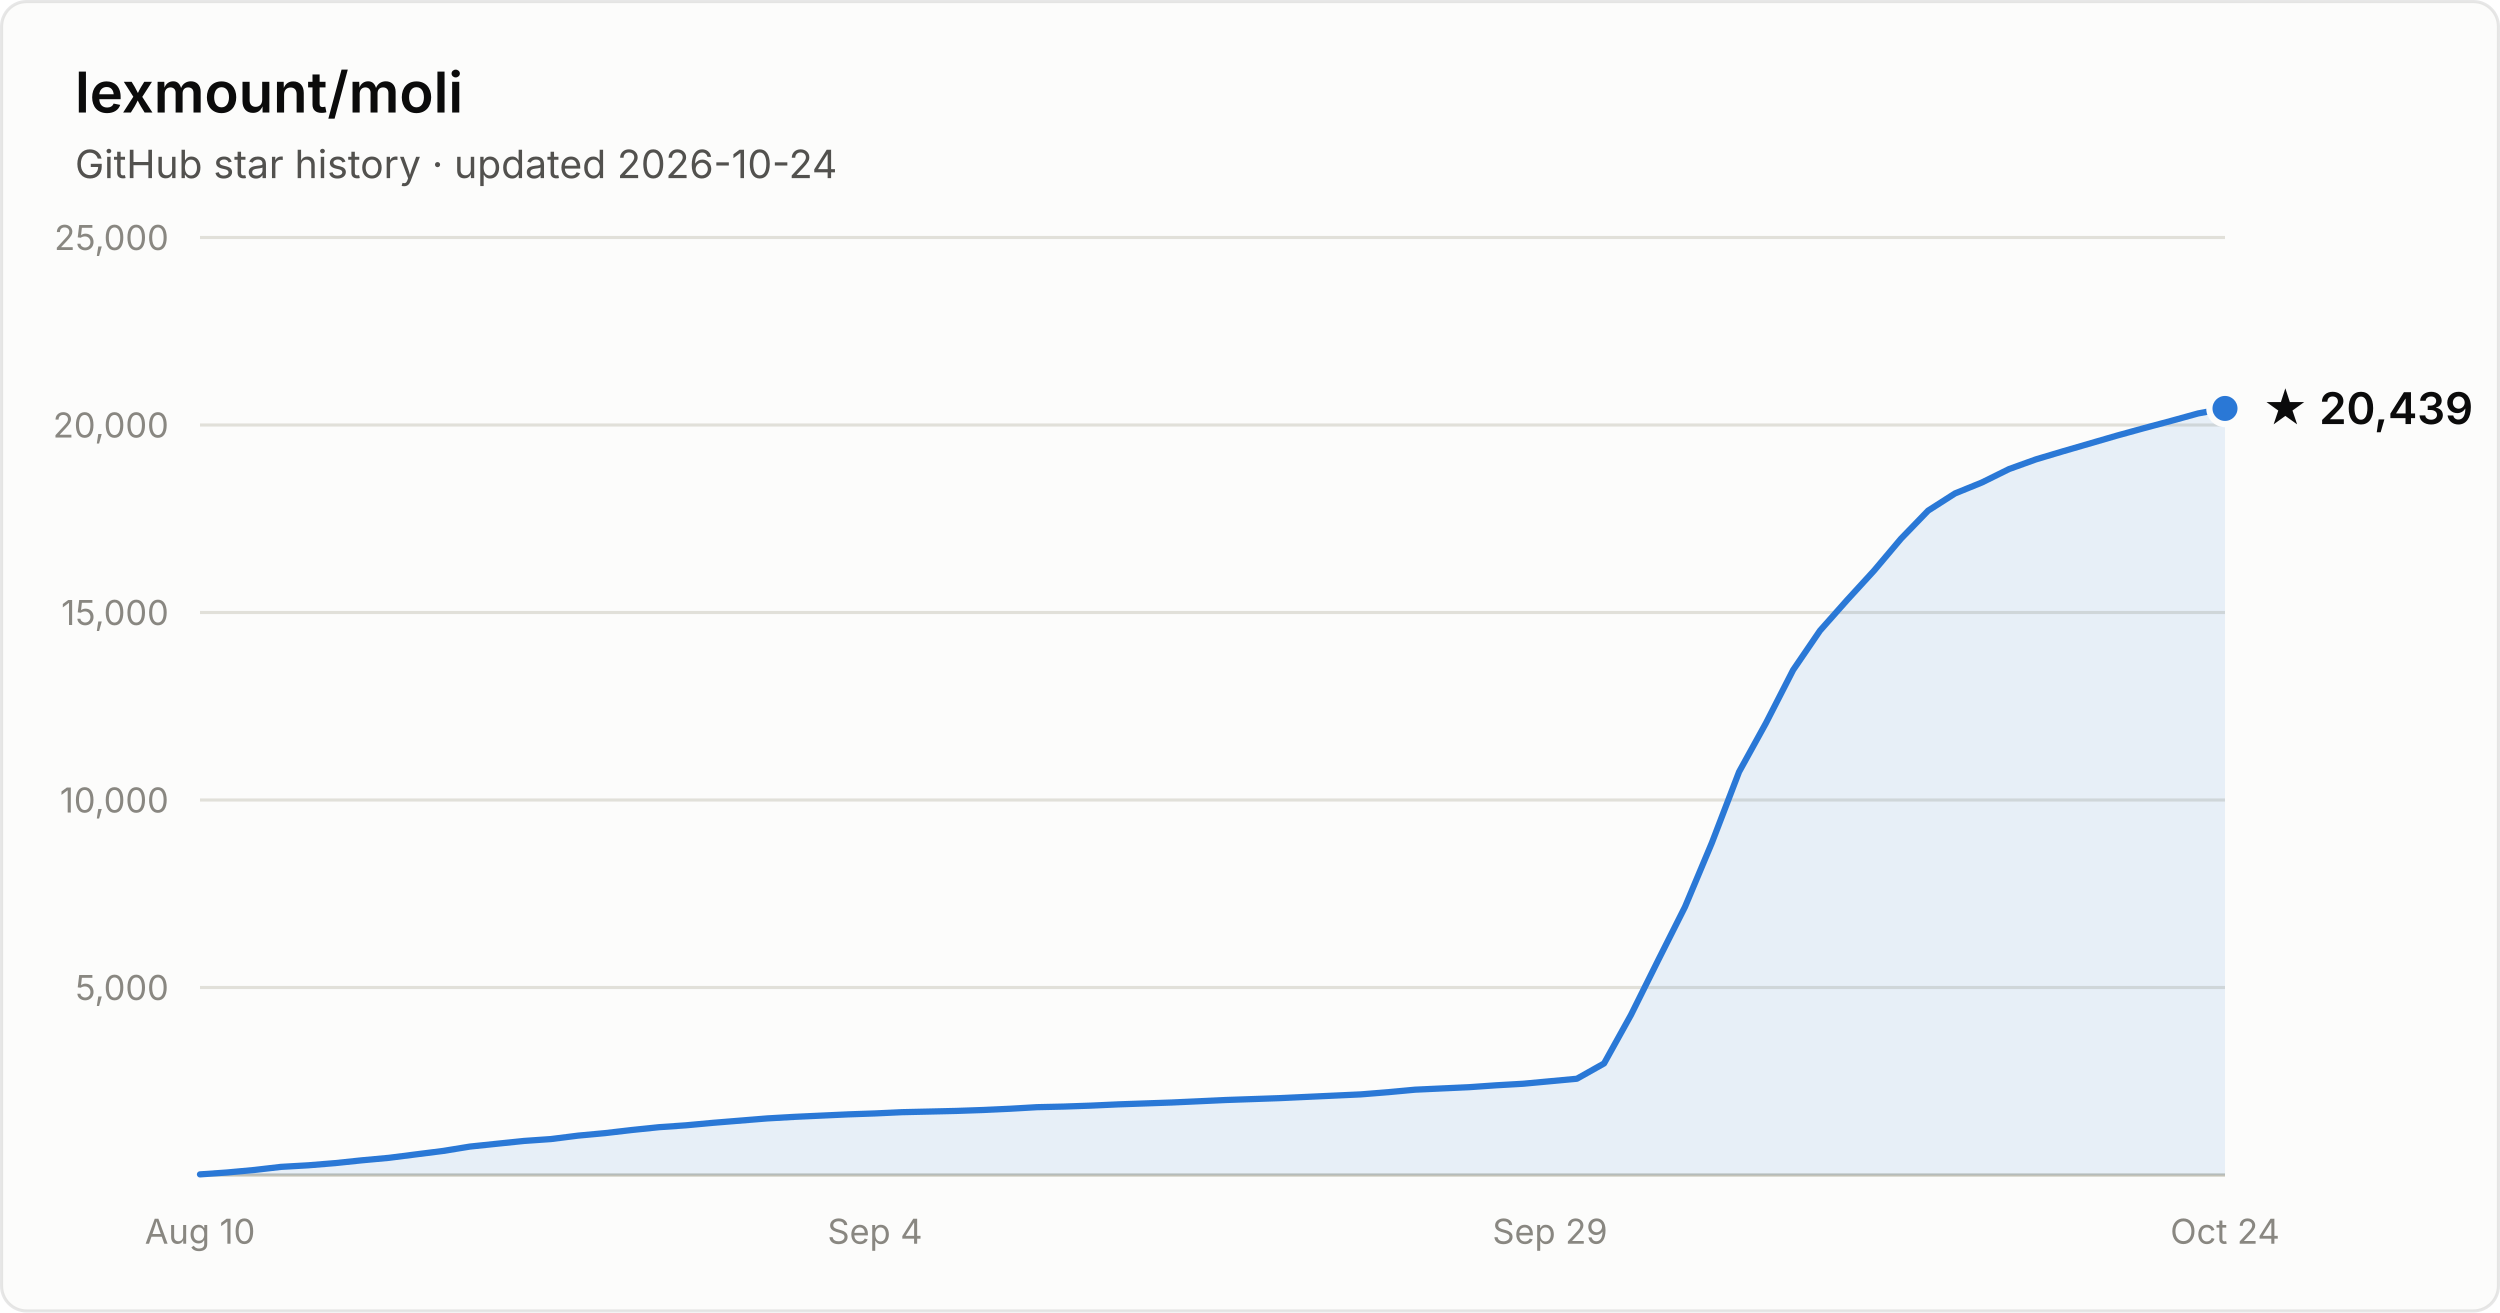
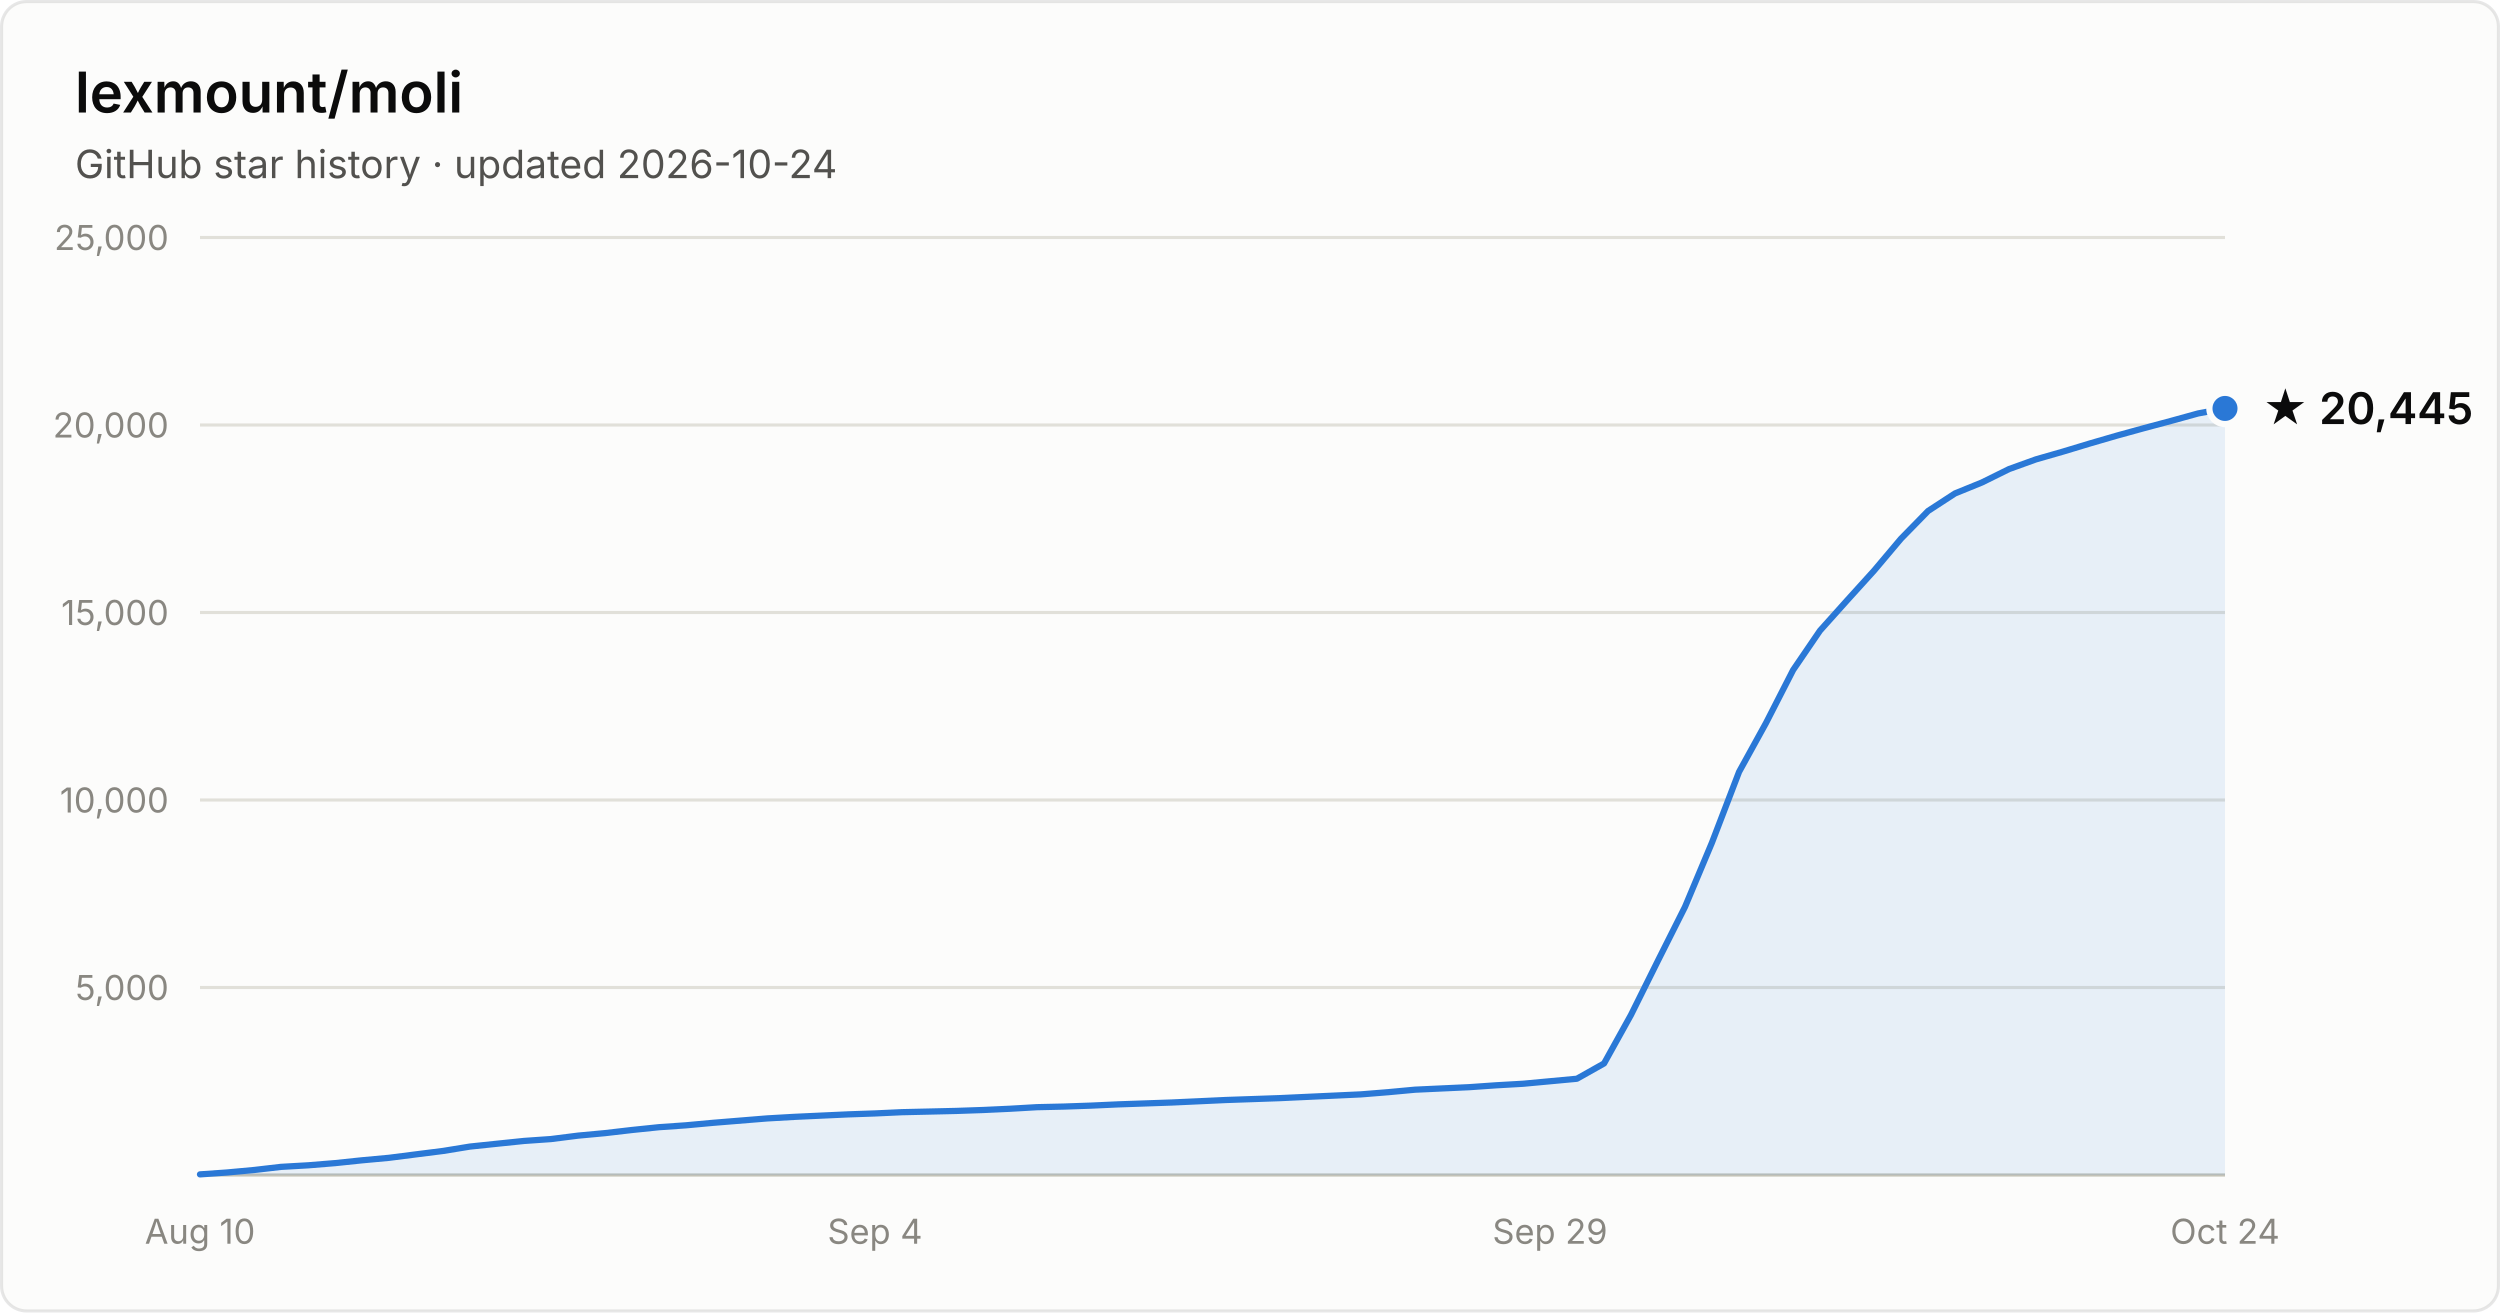
- <svg xmlns="http://www.w3.org/2000/svg" width="800" height="420" viewBox="0 0 800 420" font-family="system-ui, -apple-system, Segoe UI, sans-serif" role="img" aria-label="Star history of lexmount/moli: 20,439 stars as of 2026-10-24">
+ <svg xmlns="http://www.w3.org/2000/svg" width="800" height="420" viewBox="0 0 800 420" font-family="system-ui, -apple-system, Segoe UI, sans-serif" role="img" aria-label="Star history of lexmount/moli: 20,445 stars as of 2026-10-24">
  <rect x="0.5" y="0.5" width="799" height="419" rx="8" fill="#fcfcfb" stroke="rgba(11,11,11,0.10)" />
  <text x="24" y="36" fill="#0b0b0b" font-size="18" font-weight="600">lexmount/moli</text>
  <text x="24" y="57" fill="#52514e" font-size="12.5">GitHub star history · updated 2026-10-24</text>
  <line x1="64" y1="316.0" x2="712" y2="316.0" stroke="#e1e0d9" stroke-width="1" />
  <text x="54" y="320.0" text-anchor="end" fill="#898781" font-size="11" style="font-variant-numeric:tabular-nums">5,000</text>
  <line x1="64" y1="256.0" x2="712" y2="256.0" stroke="#e1e0d9" stroke-width="1" />
  <text x="54" y="260.0" text-anchor="end" fill="#898781" font-size="11" style="font-variant-numeric:tabular-nums">10,000</text>
  <line x1="64" y1="196.0" x2="712" y2="196.0" stroke="#e1e0d9" stroke-width="1" />
  <text x="54" y="200.0" text-anchor="end" fill="#898781" font-size="11" style="font-variant-numeric:tabular-nums">15,000</text>
  <line x1="64" y1="136.0" x2="712" y2="136.0" stroke="#e1e0d9" stroke-width="1" />
  <text x="54" y="140.0" text-anchor="end" fill="#898781" font-size="11" style="font-variant-numeric:tabular-nums">20,000</text>
  <line x1="64" y1="76.0" x2="712" y2="76.0" stroke="#e1e0d9" stroke-width="1" />
  <text x="54" y="80.0" text-anchor="end" fill="#898781" font-size="11" style="font-variant-numeric:tabular-nums">25,000</text>
  <line x1="64" y1="376" x2="712" y2="376" stroke="#c3c2b7" stroke-width="1" />
  <text x="64.0" y="398" text-anchor="middle" fill="#898781" font-size="11" style="font-variant-numeric:tabular-nums">Aug 10</text>
  <text x="280.0" y="398" text-anchor="middle" fill="#898781" font-size="11" style="font-variant-numeric:tabular-nums">Sep 4</text>
  <text x="496.0" y="398" text-anchor="middle" fill="#898781" font-size="11" style="font-variant-numeric:tabular-nums">Sep 29</text>
  <text x="712.0" y="398" text-anchor="middle" fill="#898781" font-size="11" style="font-variant-numeric:tabular-nums">Oct 24</text>
-   <path d="M64.0 375.8 L72.6 375.2 L81.3 374.4 L89.9 373.4 L98.6 372.9 L107.2 372.2 L115.8 371.3 L124.5 370.5 L133.1 369.4 L141.8 368.3 L150.4 366.9 L159.0 366.0 L167.7 365.1 L176.3 364.5 L185.0 363.4 L193.6 362.6 L202.2 361.6 L210.9 360.7 L219.5 360.1 L228.2 359.3 L236.8 358.6 L245.4 357.9 L254.1 357.4 L262.7 357.0 L271.4 356.6 L280.0 356.3 L288.6 355.9 L297.3 355.7 L305.9 355.5 L314.6 355.2 L323.2 354.8 L331.8 354.3 L340.5 354.1 L349.1 353.8 L357.8 353.4 L366.4 353.1 L375.0 352.8 L383.7 352.4 L392.3 352.0 L401.0 351.7 L409.6 351.4 L418.2 351.0 L426.9 350.6 L435.5 350.2 L444.2 349.5 L452.8 348.7 L461.4 348.3 L470.1 347.9 L478.7 347.3 L487.4 346.8 L496.0 346.0 L504.6 345.2 L513.3 340.3 L521.9 324.8 L530.6 307.3 L539.2 290.2 L547.8 269.7 L556.5 247.0 L565.1 231.4 L573.8 214.4 L582.4 201.8 L591.0 192.1 L599.7 182.6 L608.3 172.4 L617.0 163.4 L625.6 157.9 L634.2 154.4 L642.9 150.1 L651.5 147.0 L660.2 144.4 L668.8 141.9 L677.4 139.4 L686.1 137.0 L694.7 134.7 L703.4 132.3 L712.0 130.7 L712.0 376 L64.0 376 Z" fill="#2a78d6" fill-opacity="0.1" />
-   <path d="M64.0 375.8 L72.6 375.2 L81.3 374.4 L89.9 373.4 L98.6 372.9 L107.2 372.2 L115.8 371.3 L124.5 370.5 L133.1 369.4 L141.8 368.3 L150.4 366.9 L159.0 366.0 L167.7 365.1 L176.3 364.5 L185.0 363.4 L193.6 362.6 L202.2 361.6 L210.9 360.7 L219.5 360.1 L228.2 359.3 L236.8 358.6 L245.4 357.9 L254.1 357.4 L262.7 357.0 L271.4 356.6 L280.0 356.3 L288.6 355.9 L297.3 355.7 L305.9 355.5 L314.6 355.2 L323.2 354.8 L331.8 354.3 L340.5 354.1 L349.1 353.8 L357.8 353.4 L366.4 353.1 L375.0 352.8 L383.7 352.4 L392.3 352.0 L401.0 351.7 L409.6 351.4 L418.2 351.0 L426.9 350.6 L435.5 350.2 L444.2 349.5 L452.8 348.7 L461.4 348.3 L470.1 347.9 L478.7 347.3 L487.4 346.8 L496.0 346.0 L504.6 345.2 L513.3 340.3 L521.9 324.8 L530.6 307.3 L539.2 290.2 L547.8 269.7 L556.5 247.0 L565.1 231.4 L573.8 214.4 L582.4 201.8 L591.0 192.1 L599.7 182.6 L608.3 172.4 L617.0 163.4 L625.6 157.9 L634.2 154.4 L642.9 150.1 L651.5 147.0 L660.2 144.4 L668.8 141.9 L677.4 139.4 L686.1 137.0 L694.7 134.7 L703.4 132.3 L712.0 130.7" fill="none" stroke="#2a78d6" stroke-width="2" stroke-linejoin="round" stroke-linecap="round" />
+   <path d="M64.0 375.8 L72.6 375.2 L81.3 374.4 L89.9 373.4 L98.6 372.9 L107.2 372.2 L115.8 371.3 L124.5 370.5 L133.1 369.4 L141.8 368.3 L150.4 366.9 L159.0 366.0 L167.7 365.1 L176.3 364.5 L185.0 363.4 L193.6 362.6 L202.2 361.6 L210.9 360.7 L219.5 360.1 L228.2 359.3 L236.8 358.6 L245.4 357.9 L254.1 357.4 L262.7 357.0 L271.4 356.6 L280.0 356.3 L288.6 355.9 L297.3 355.7 L305.9 355.5 L314.6 355.2 L323.2 354.8 L331.8 354.3 L340.5 354.1 L349.1 353.8 L357.8 353.4 L366.4 353.1 L375.0 352.8 L383.7 352.4 L392.3 352.0 L401.0 351.7 L409.6 351.4 L418.2 351.0 L426.9 350.6 L435.5 350.2 L444.2 349.5 L452.8 348.7 L461.4 348.3 L470.1 347.9 L478.7 347.3 L487.4 346.8 L496.0 346.0 L504.6 345.2 L513.3 340.3 L521.9 324.8 L530.6 307.3 L539.2 290.2 L547.8 269.7 L556.5 247.0 L565.1 231.4 L573.8 214.4 L582.4 201.8 L591.0 192.2 L599.7 182.6 L608.3 172.4 L617.0 163.5 L625.6 157.9 L634.2 154.4 L642.9 150.1 L651.5 147.0 L660.2 144.5 L668.8 141.9 L677.4 139.4 L686.1 137.0 L694.7 134.7 L703.4 132.3 L712.0 130.7 L712.0 376 L64.0 376 Z" fill="#2a78d6" fill-opacity="0.1" />
+   <path d="M64.0 375.8 L72.6 375.2 L81.3 374.4 L89.9 373.4 L98.6 372.9 L107.2 372.2 L115.8 371.3 L124.5 370.5 L133.1 369.4 L141.8 368.3 L150.4 366.9 L159.0 366.0 L167.7 365.1 L176.3 364.5 L185.0 363.4 L193.6 362.6 L202.2 361.6 L210.9 360.7 L219.5 360.1 L228.2 359.3 L236.8 358.6 L245.4 357.9 L254.1 357.4 L262.7 357.0 L271.4 356.6 L280.0 356.3 L288.6 355.9 L297.3 355.7 L305.9 355.5 L314.6 355.2 L323.2 354.8 L331.8 354.3 L340.5 354.1 L349.1 353.8 L357.8 353.4 L366.4 353.1 L375.0 352.8 L383.7 352.4 L392.3 352.0 L401.0 351.7 L409.6 351.4 L418.2 351.0 L426.9 350.6 L435.5 350.2 L444.2 349.5 L452.8 348.7 L461.4 348.3 L470.1 347.9 L478.7 347.3 L487.4 346.8 L496.0 346.0 L504.6 345.2 L513.3 340.3 L521.9 324.8 L530.6 307.3 L539.2 290.2 L547.8 269.7 L556.5 247.0 L565.1 231.4 L573.8 214.4 L582.4 201.8 L591.0 192.2 L599.7 182.6 L608.3 172.4 L617.0 163.5 L625.6 157.9 L634.2 154.4 L642.9 150.1 L651.5 147.0 L660.2 144.5 L668.8 141.9 L677.4 139.4 L686.1 137.0 L694.7 134.7 L703.4 132.3 L712.0 130.7" fill="none" stroke="#2a78d6" stroke-width="2" stroke-linejoin="round" stroke-linecap="round" />
  <circle cx="712.0" cy="130.7" r="5" fill="#2a78d6" stroke="#fcfcfb" stroke-width="2" />
-   <text x="724.0" y="135.7" fill="#0b0b0b" font-size="14" font-weight="600">★ 20,439</text>
+   <text x="724.0" y="135.7" fill="#0b0b0b" font-size="14" font-weight="600">★ 20,445</text>
</svg>
